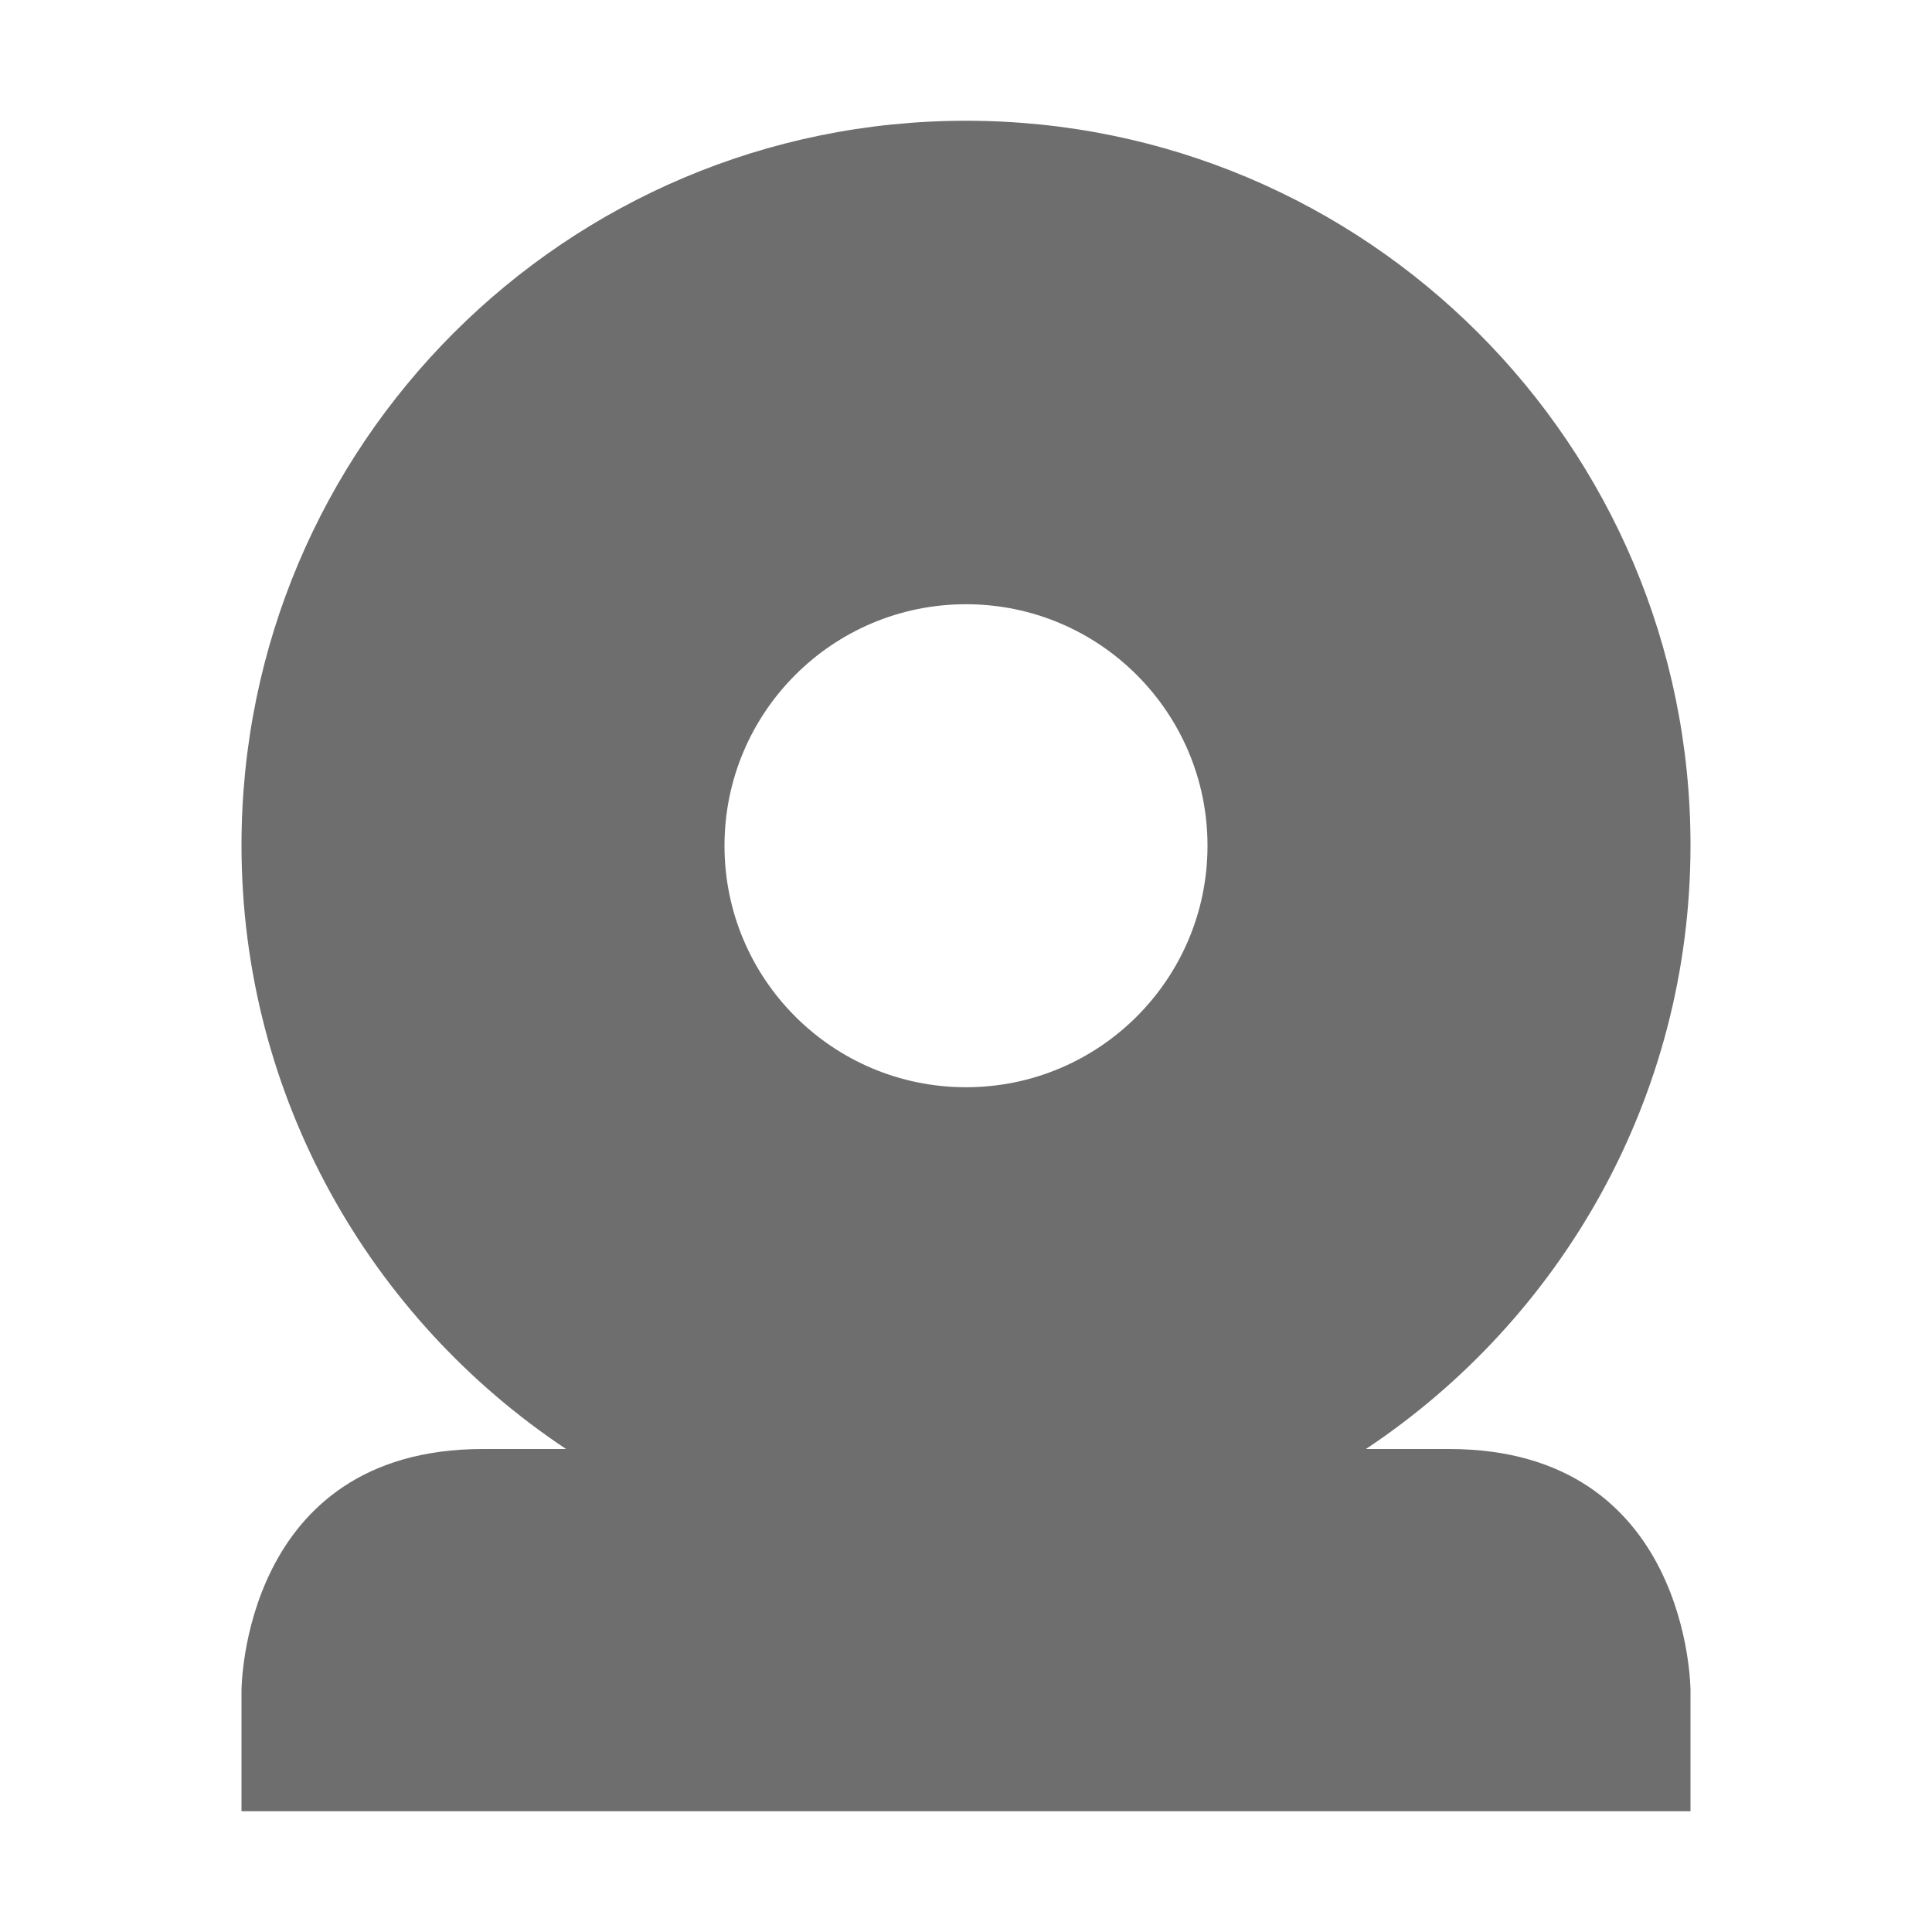
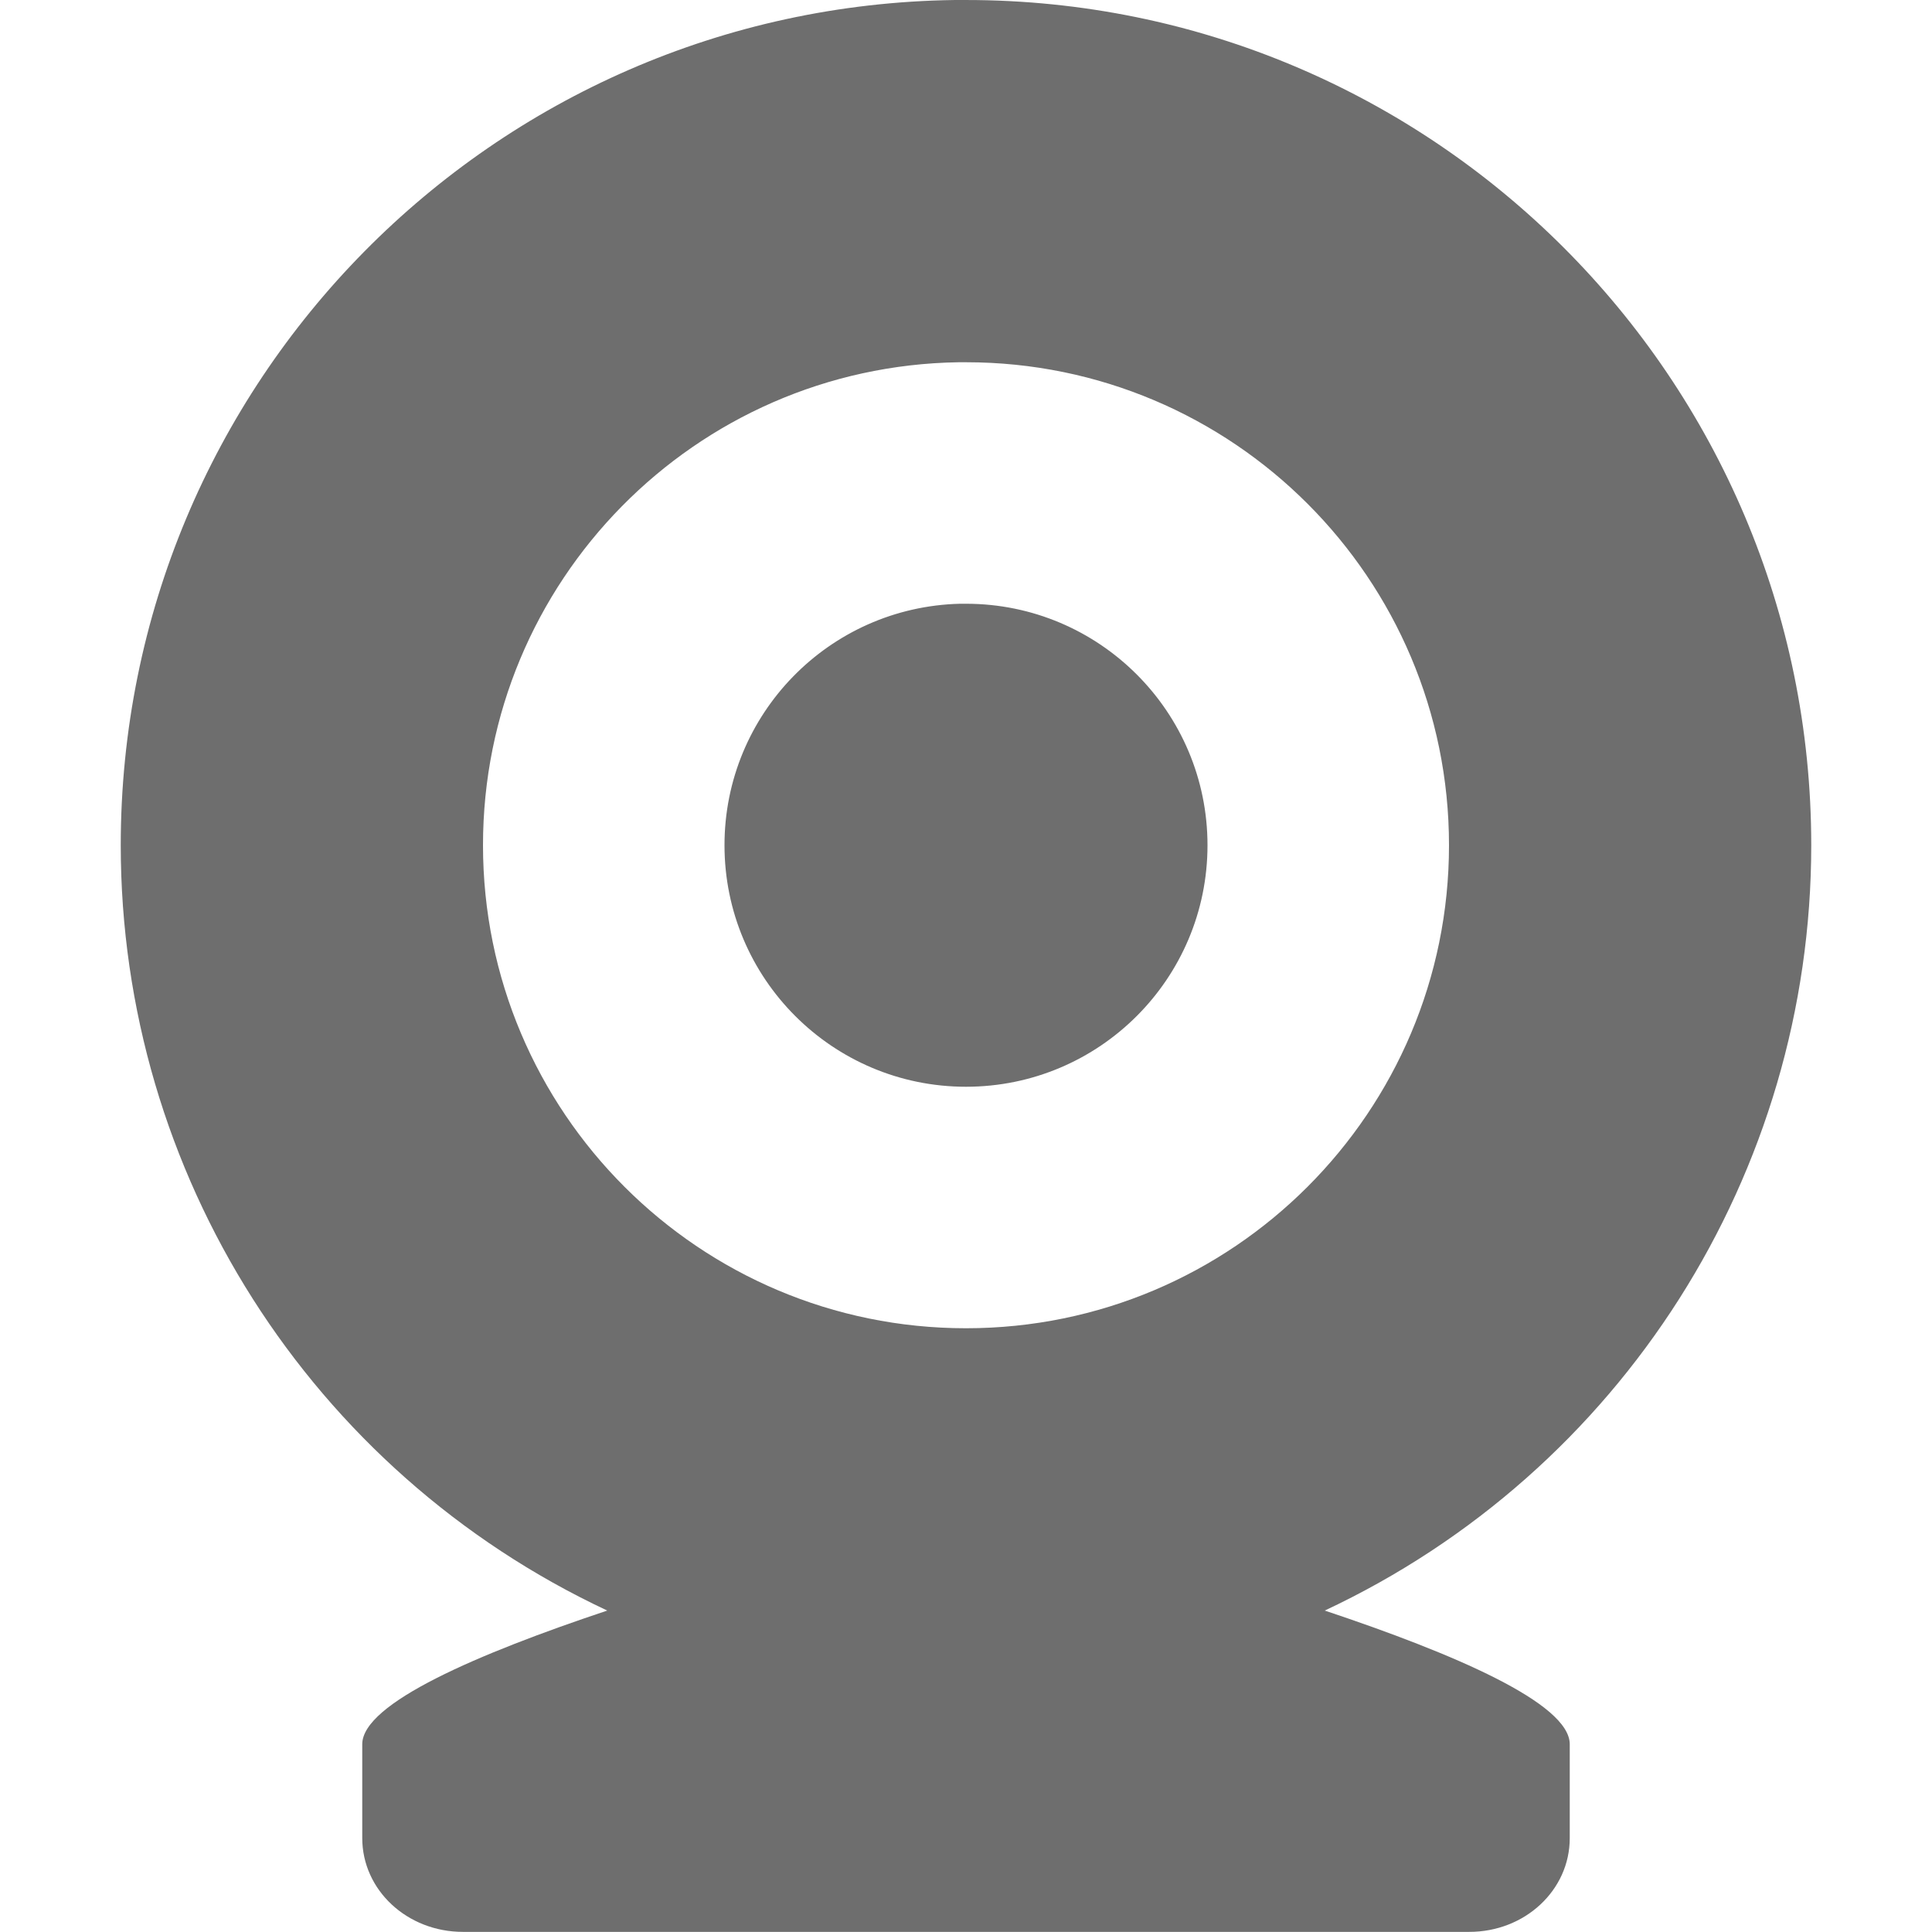
- <svg xmlns="http://www.w3.org/2000/svg" width="16" height="16" viewBox="0 0 16 16">
+ <svg xmlns="http://www.w3.org/2000/svg" width="16" height="16" version="1.1">
  <defs>
    <style id="current-color-scheme" type="text/css">
   .ColorScheme-Text { color:#6e6e6e; } .ColorScheme-Highlight { color:#4285f4; } .ColorScheme-NeutralText { color:#ff9800; } .ColorScheme-PositiveText { color:#4caf50; } .ColorScheme-NegativeText { color:#f44336; }
  </style>
  </defs>
-   <path style="fill:currentColor" class="ColorScheme-Text" d="M 8 1 C 4.686 1 2 3.686 2 7 C 2 9.087 3.071 10.925 4.688 12 L 4 12 C 2 12 2 14 2 14 L 2 15 L 14 15 L 14 14 C 14 14 14 12 12 12 L 11.312 12 C 12.929 10.925 14 9.087 14 7 C 14 3.686 11.314 1 8 1 z M 8 5.004 A 2 2 0 0 1 10 7.004 A 2 2 0 0 1 8 9.004 A 2 2 0 0 1 6 7.004 A 2 2 0 0 1 8 5.004 z" />
+   <path style="fill:currentColor" class="ColorScheme-Text" d="M 7.906,7.8624652e-5 A 7,7 0 0 0 1,7 7,7 0 0 0 5.029,13.338 C 3.957,13.696 3,14.106 3,14.445 v 0.777 c 0,0.431 0.372,0.777 0.834,0.777 H 12.166 C 12.628,16 13,15.654 13,15.223 V 14.445 c 0,-0.339 -0.957,-0.749 -2.029,-1.107 A 7,7 0 0 0 15,7 7,7 0 0 0 8,7.8624652e-5 a 7,7 0 0 0 -0.094,0 z M 7.939,3 a 4,4 0 0 1 0.061,0 4,4 0 0 1 4,4 4,4 0 0 1 -4,4 4,4 0 0 1 -4,-4 4,4 0 0 1 3.939,-4 z m 0.012,2 a 2,2 0 0 0 -1.951,2 2,2 0 0 0 2,2 2,2 0 0 0 2,-2 2,2 0 0 0 -2,-2 2,2 0 0 0 -0.049,0 z" />
</svg>
